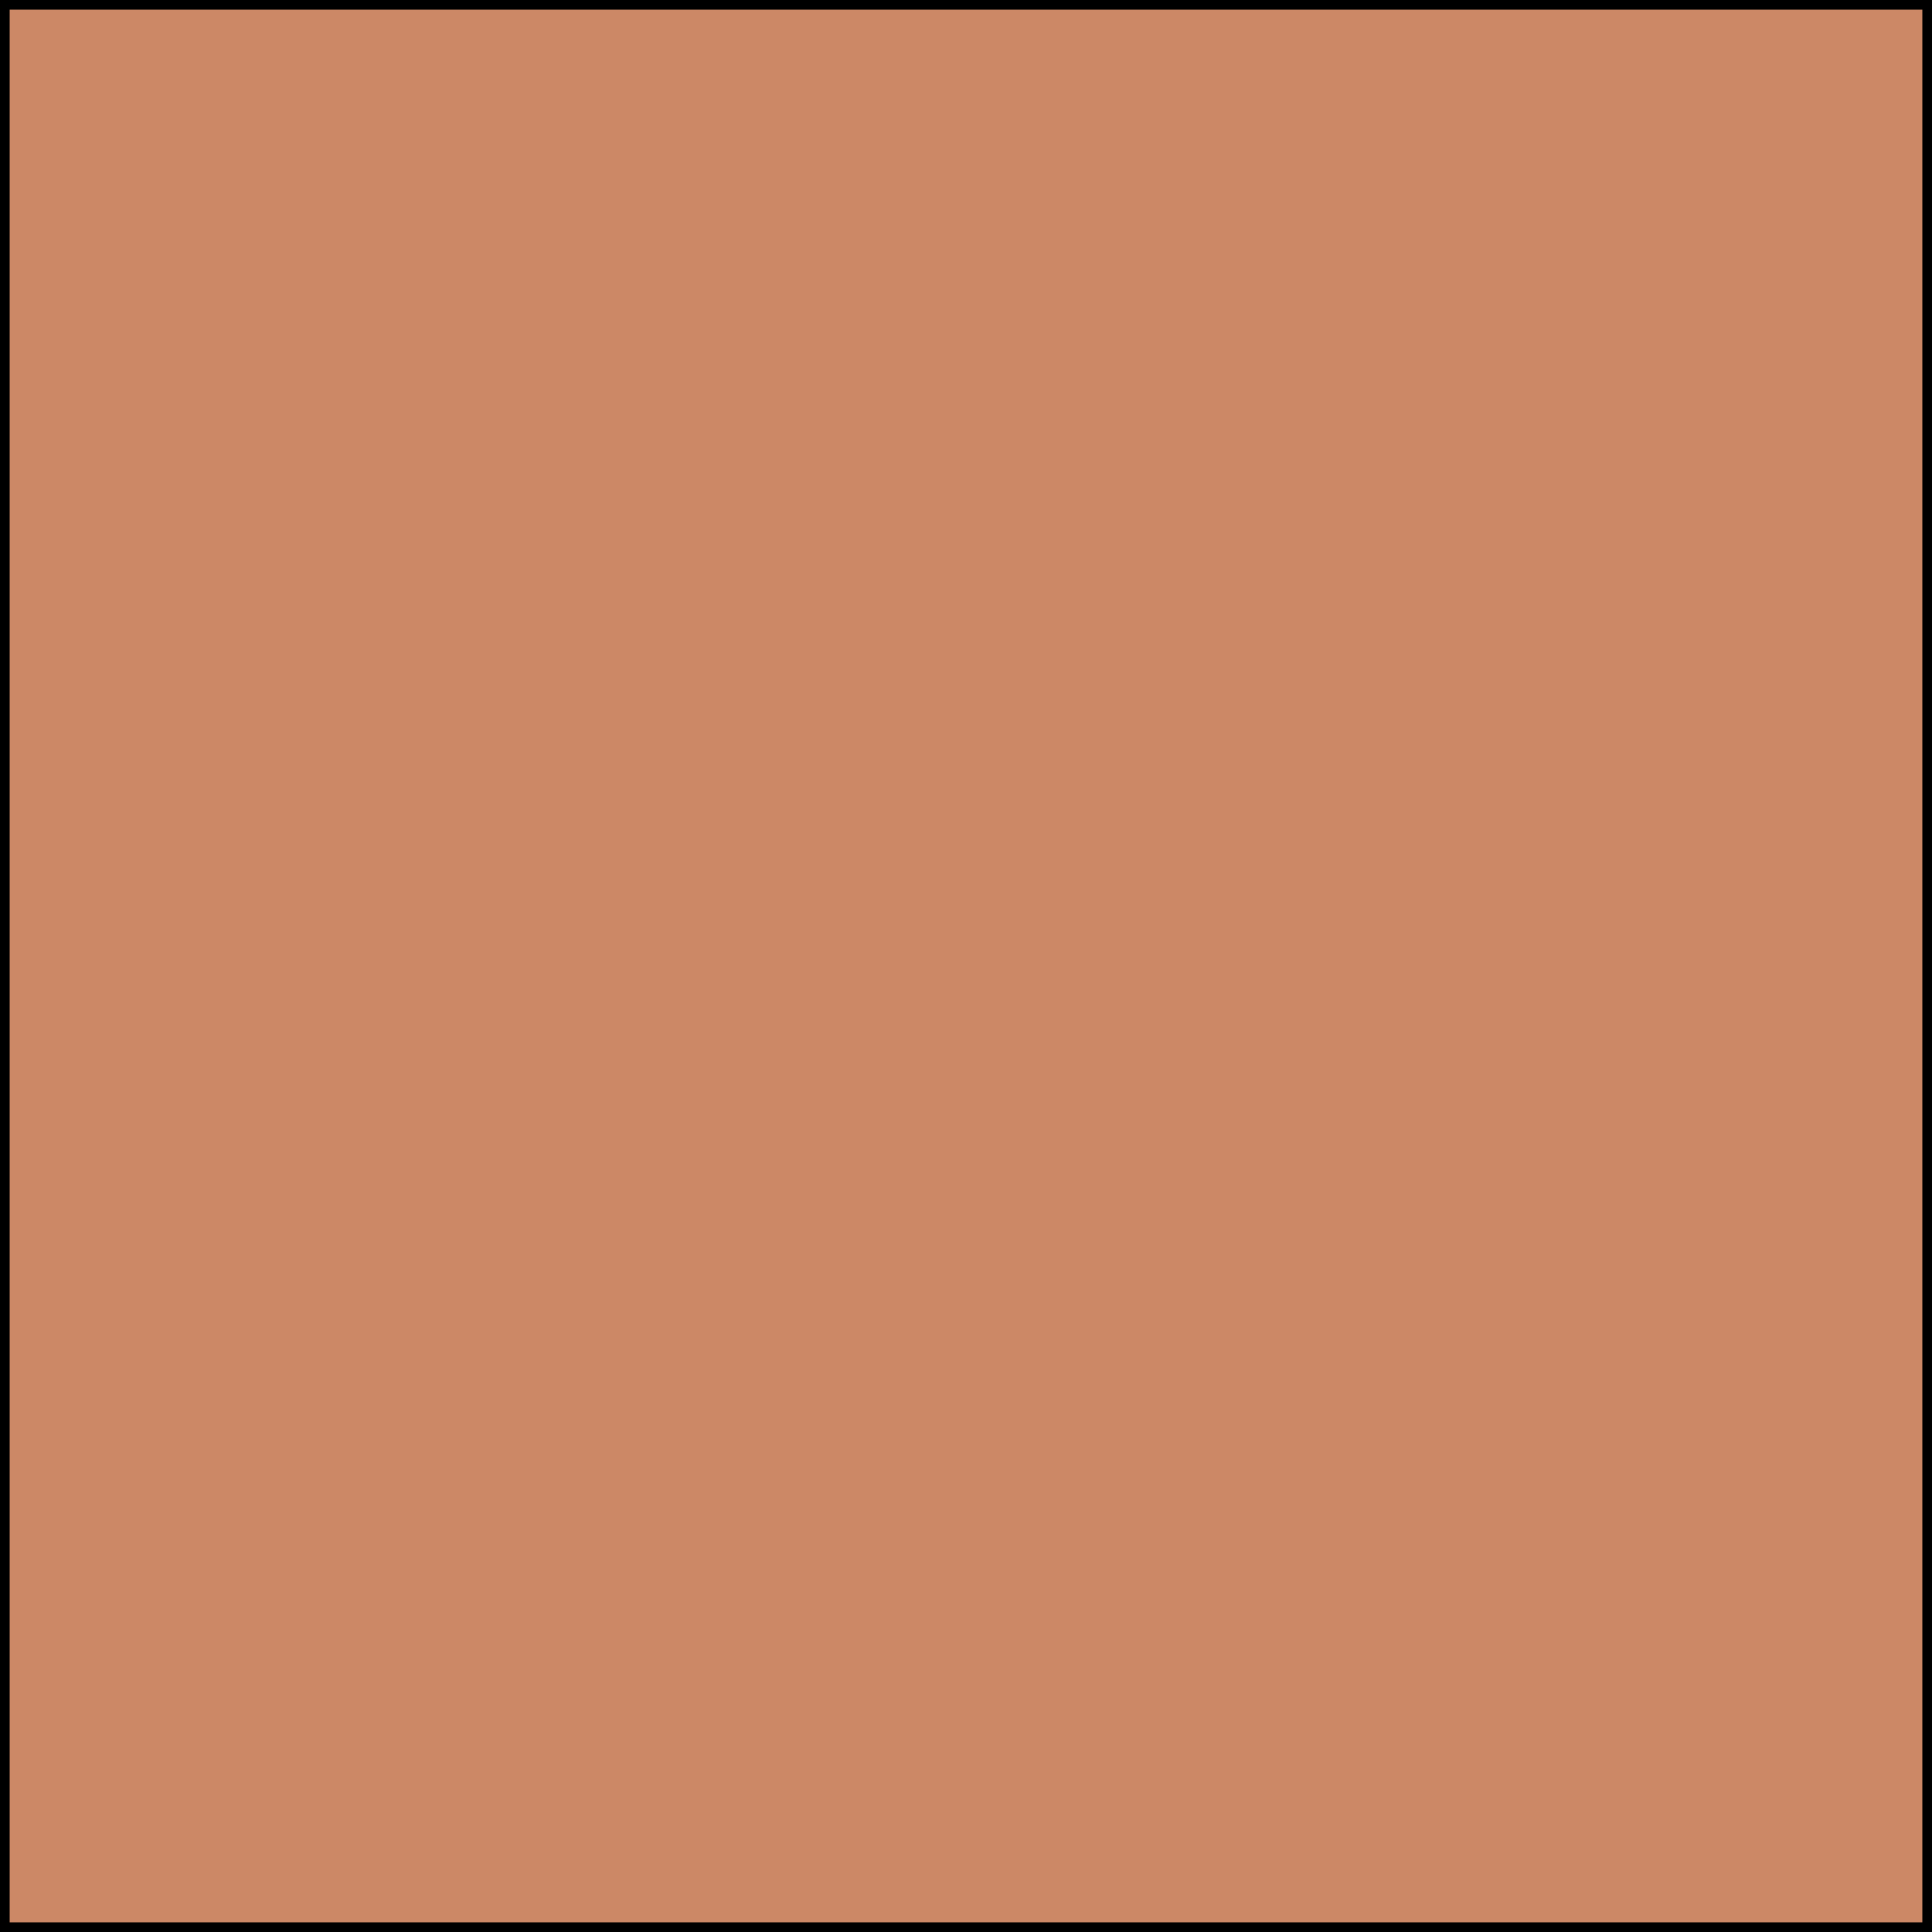
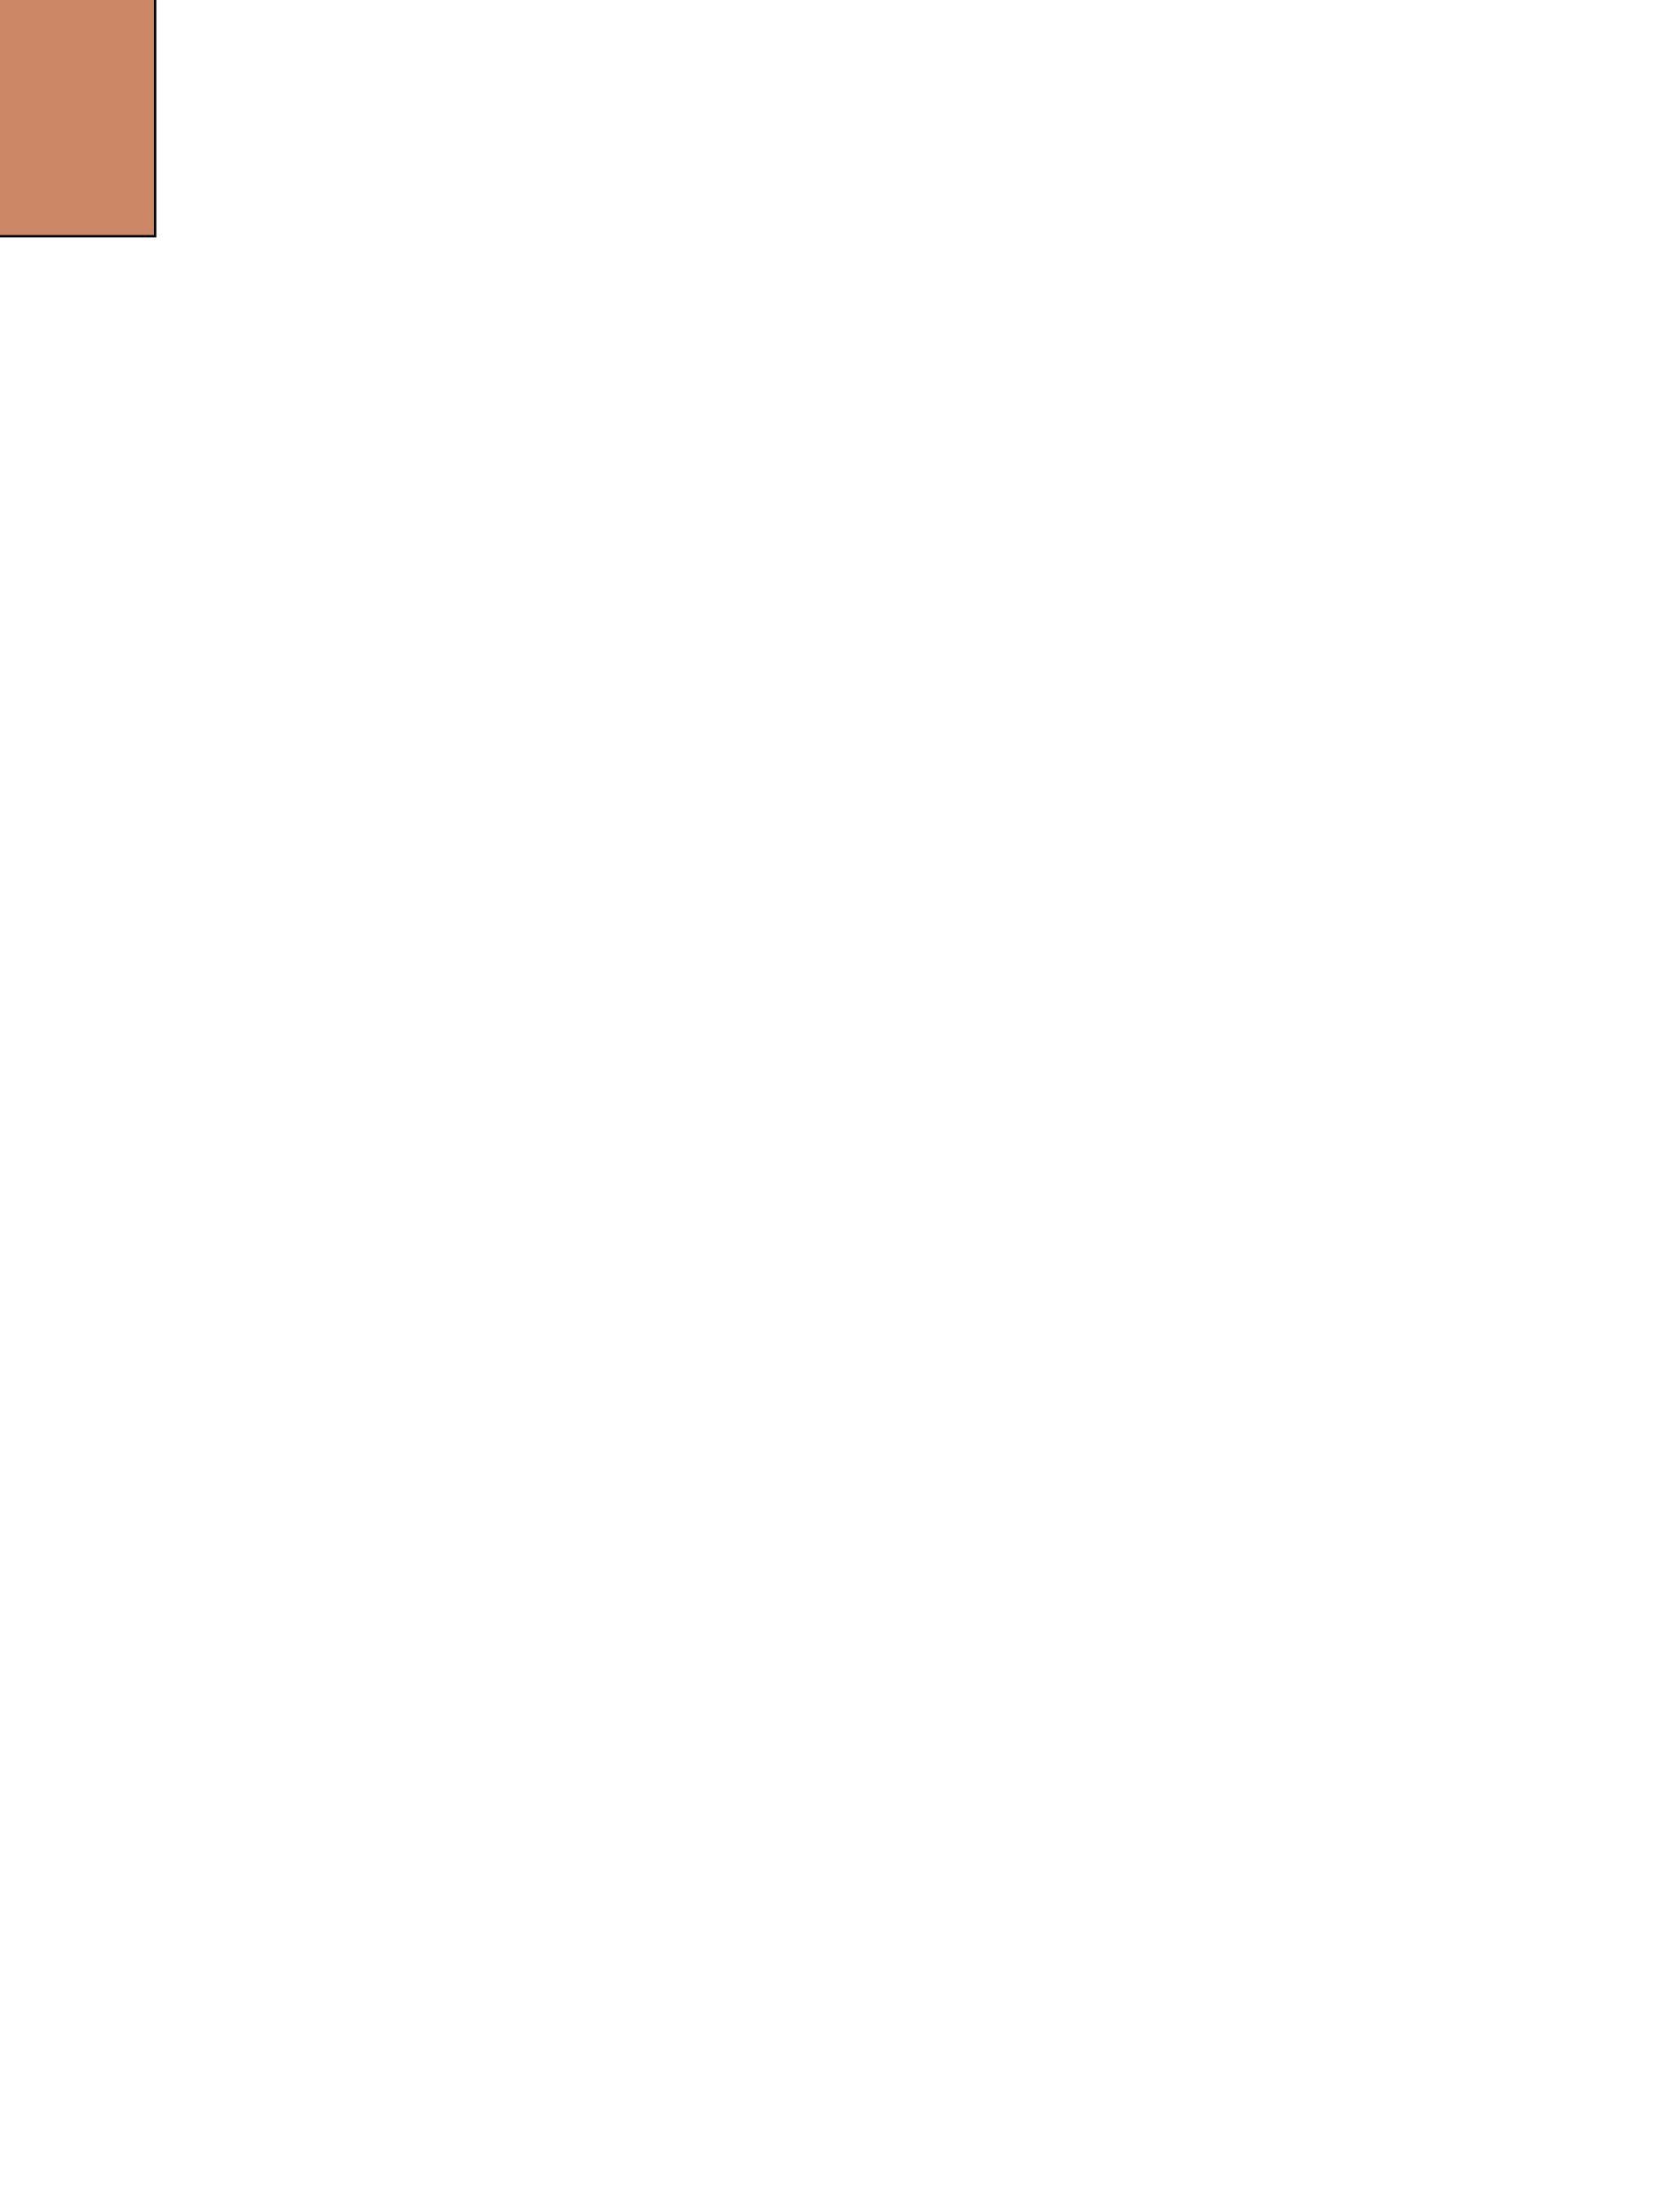
- <svg x="0px" y="0px" width="200px" height="200px" viewBox="0 0 100 100">
+ <svg xmlns="http://www.w3.org/2000/svg" contentScriptType="text/ecmascript" zoomAndPan="magnify" style="-webkit-print-color-adjust:exact; color-adjust:exact !important;" contentStyleType="text/css" viewBox="35.0 1.0 702.25 927.0" preserveAspectRatio="xMidYMin meet" version="1.1">
  <path d="M0 0 V100 H100 V0 H0" fill="#cc8866" stroke="black" />
</svg>
